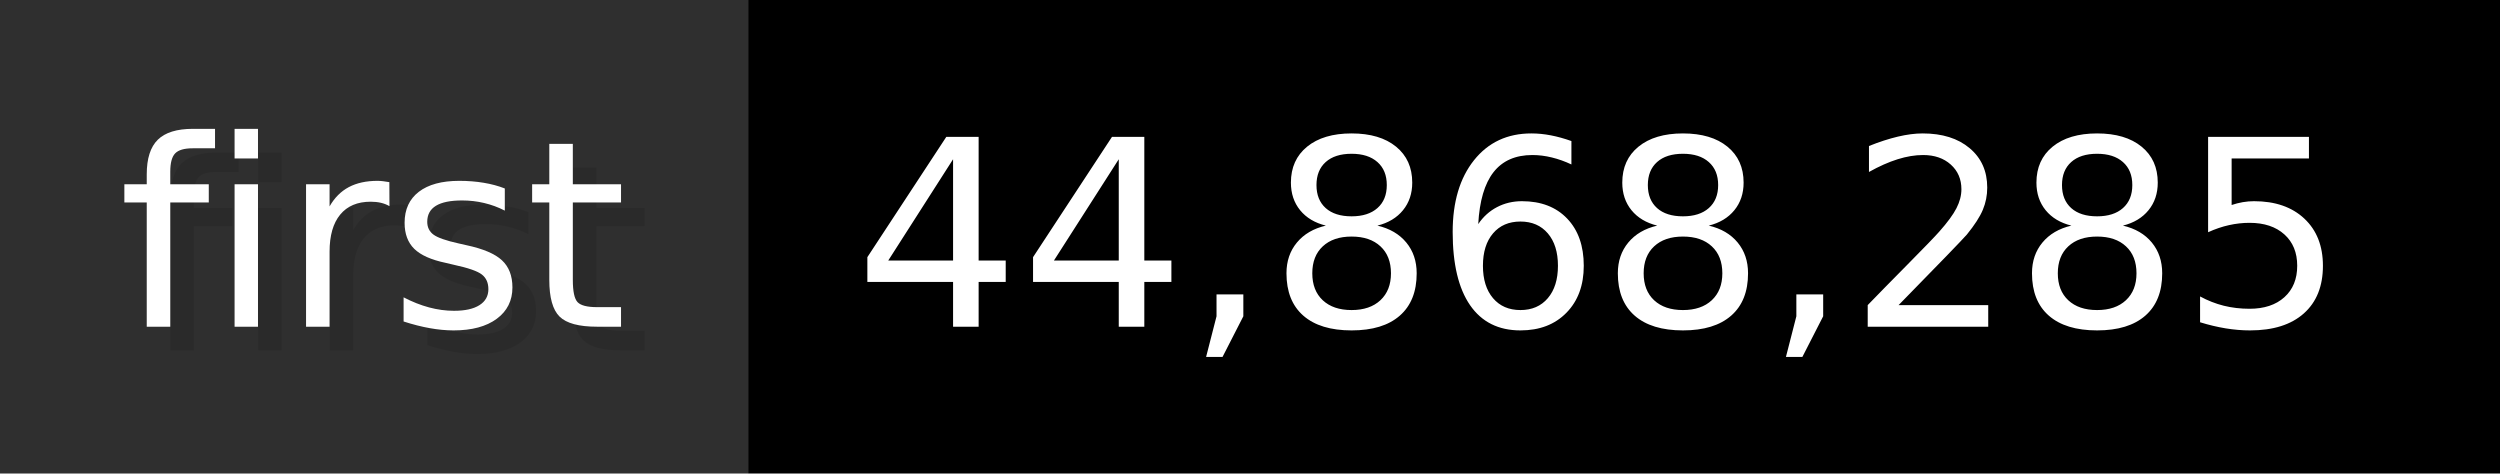
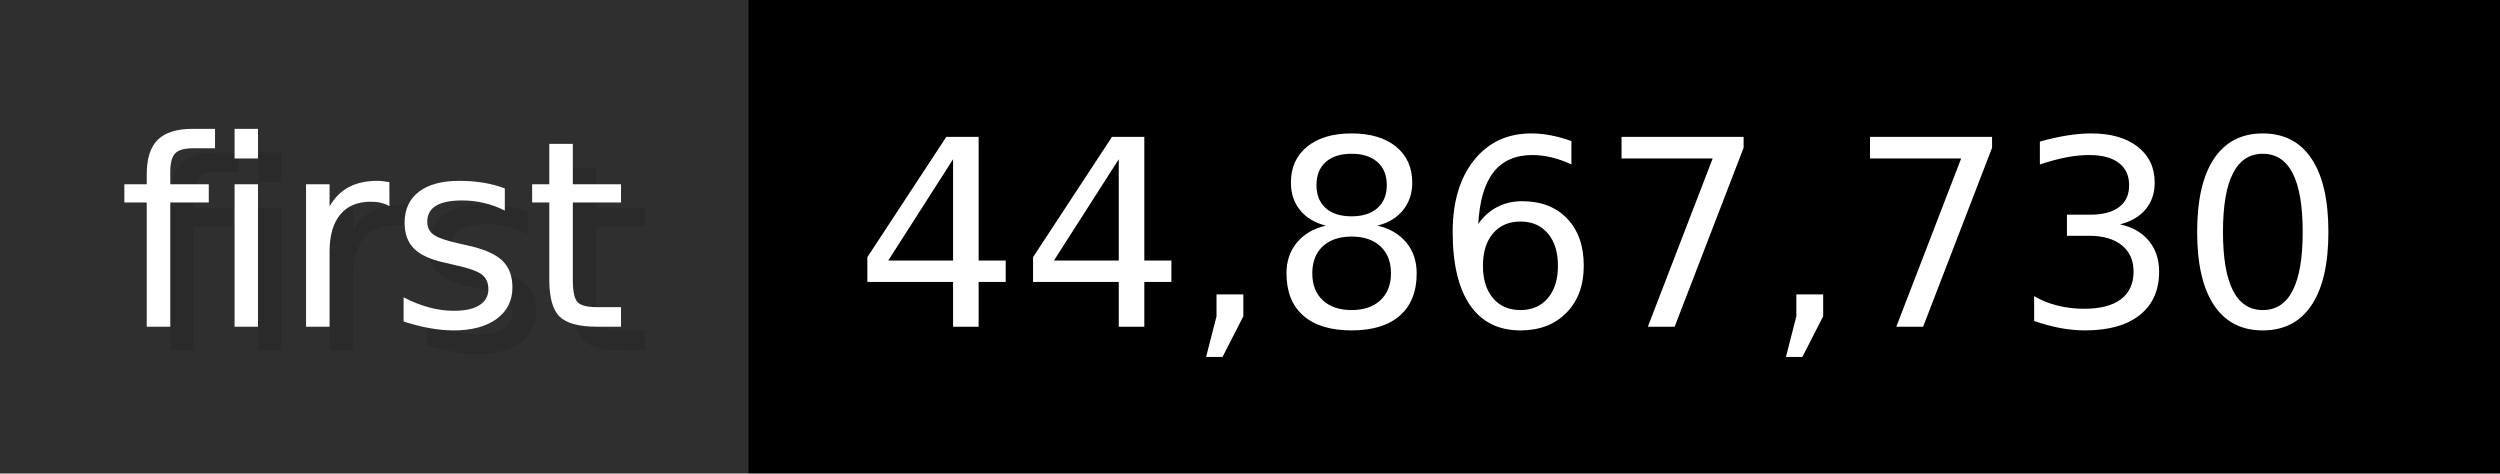
- <svg xmlns="http://www.w3.org/2000/svg" width="105.6" height="20" viewBox="0 0 1056 200" role="img" aria-label="first: 44,868,285">
+ <svg xmlns="http://www.w3.org/2000/svg" width="105.6" height="20" viewBox="0 0 1056 200" role="img" aria-label="first: 44,867,730">
  <g>
    <rect fill="#2F2F2F" width="316" height="200" />
    <rect fill="#" x="316" width="740" height="200" />
  </g>
  <g aria-hidden="true" fill="#fff" text-anchor="start" font-family="Verdana,DejaVu Sans,sans-serif" font-size="110">
    <text x="60" y="148" textLength="216" fill="#000" opacity="0.1">first</text>
    <text x="50" y="138" textLength="216">first</text>
-     <text x="371" y="148" textLength="640" fill="#000" opacity="0.1">44,868,285</text>
-     <text x="361" y="138" textLength="640">44,868,285</text>
+     <text x="371" y="148" textLength="640" fill="#000" opacity="0.1">44,867,730</text>
+     <text x="361" y="138" textLength="640">44,867,730</text>
  </g>
</svg>
